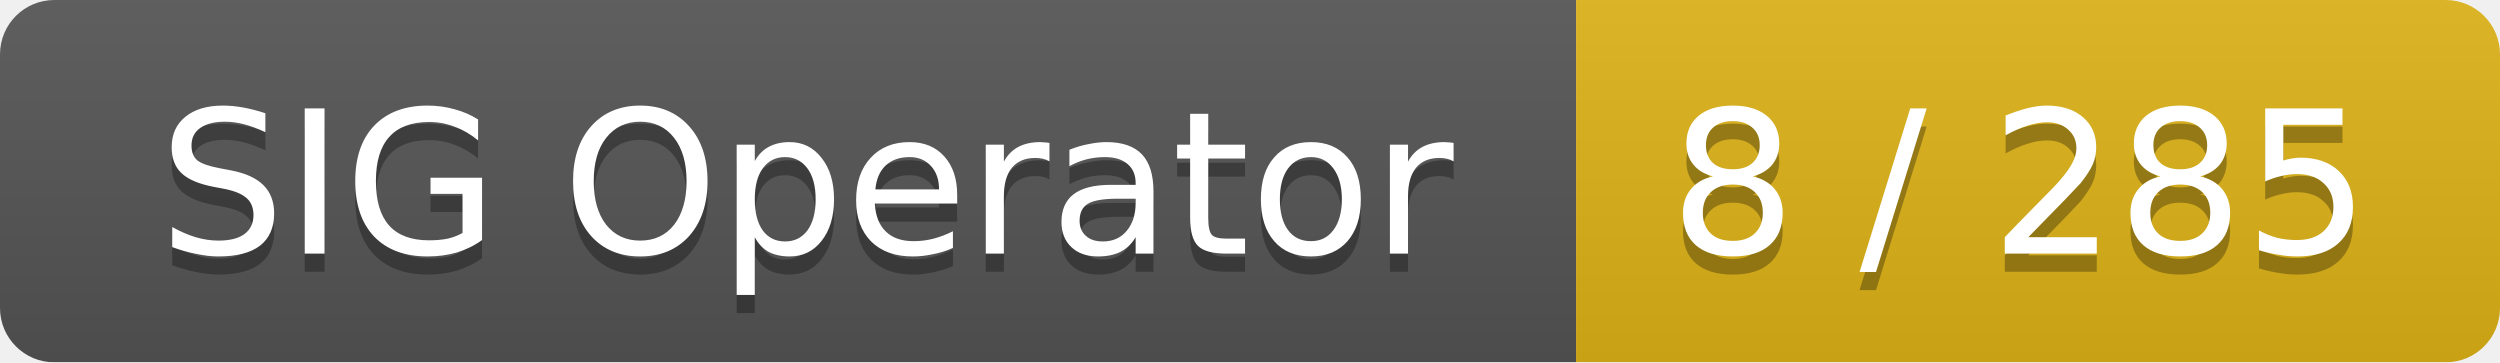
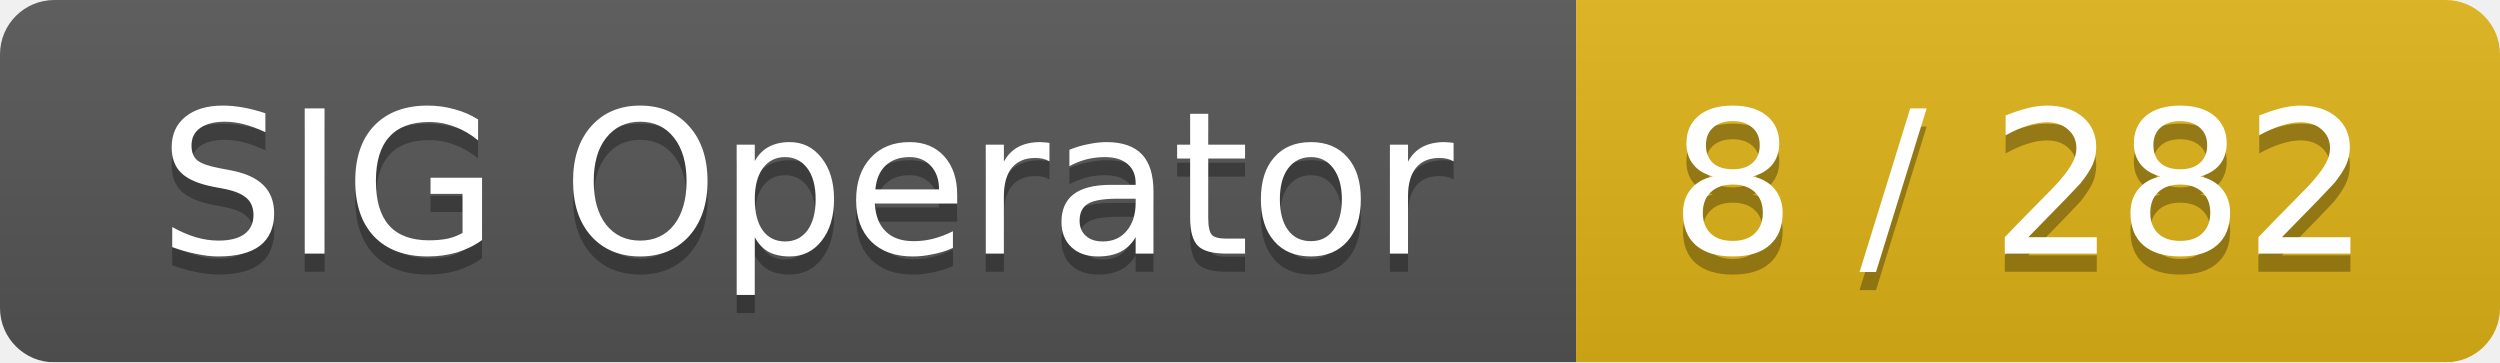
<svg xmlns="http://www.w3.org/2000/svg" width="138" height="20">
  <linearGradient id="smooth" x2="0" y2="100%">
    <stop offset="0" stop-color="#bbb" stop-opacity=".1" />
    <stop offset="1" stop-opacity=".1" />
  </linearGradient>
  <mask id="round">
    <rect width="138" height="20" rx="3" fill="#fff" />
  </mask>
  <g mask="url(#round)">
    <rect width="87" height="20" fill="#555" />
    <rect x="87" width="51" height="20" fill="#dfb317" />
    <rect width="138" height="20" fill="url(#smooth)" />
  </g>
  <g fill="#fff" text-anchor="middle" font-family="DejaVu Sans,Verdana,Geneva,sans-serif" font-size="11">
    <text x="44.5" y="15" fill="#010101" fill-opacity=".3">SIG Operator</text>
    <text x="44.5" y="14">SIG Operator</text>
-     <text x="111.5" y="15" fill="#010101" fill-opacity=".3">8 / 285</text>
-     <text x="111.5" y="14">8 / 285</text>
+     <text x="111.5" y="15" fill="#010101" fill-opacity=".3">8 / 282</text>
+     <text x="111.5" y="14">8 / 282</text>
  </g>
</svg>
